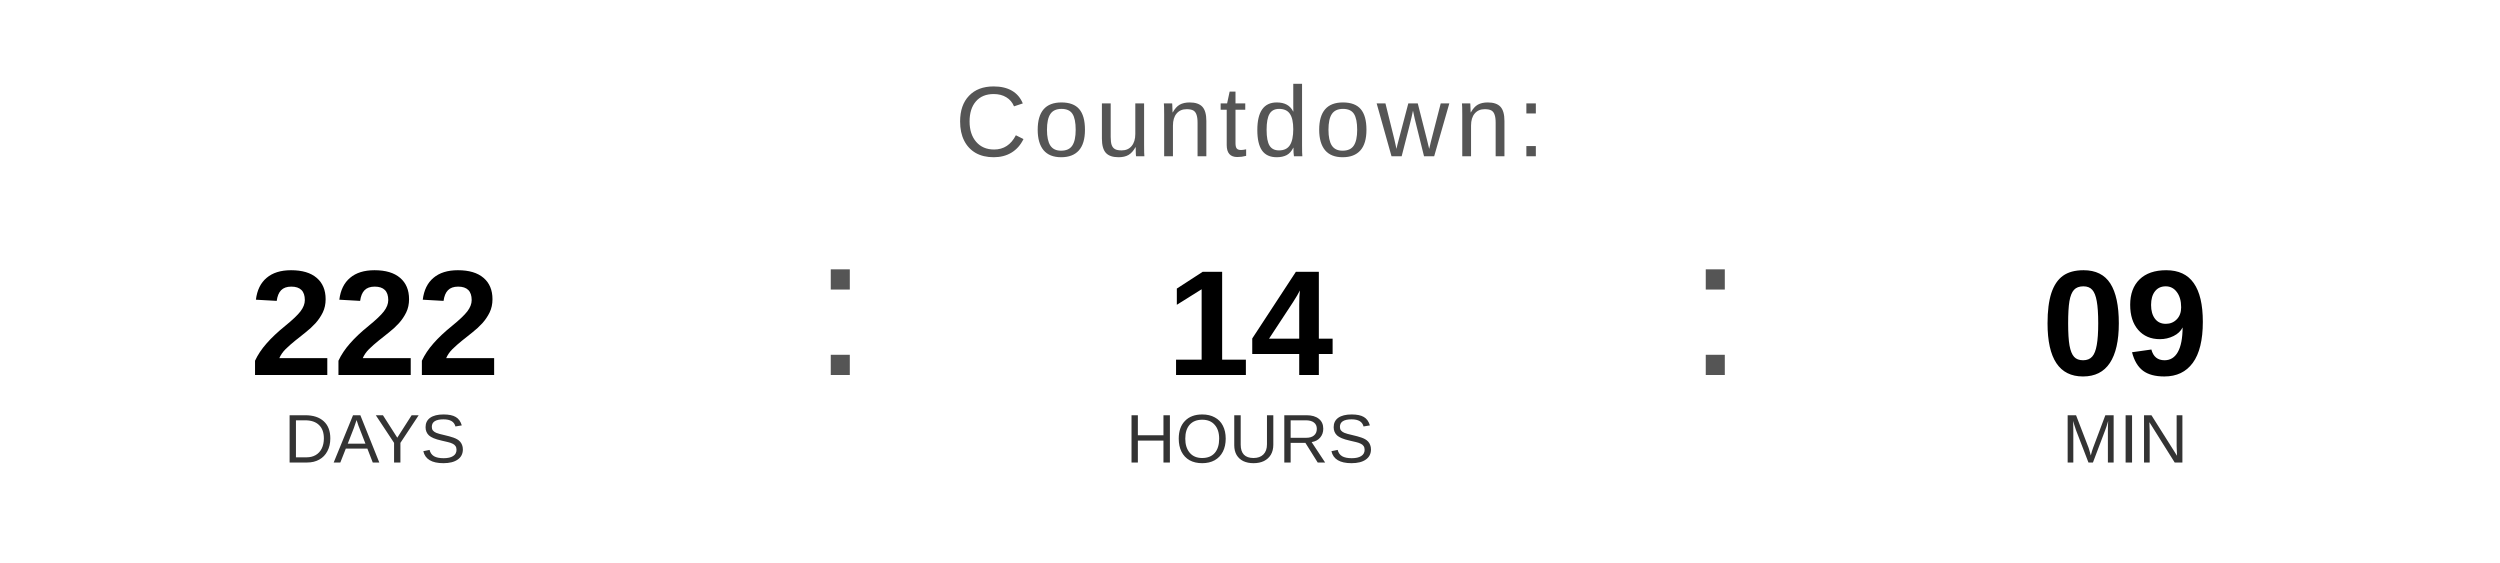
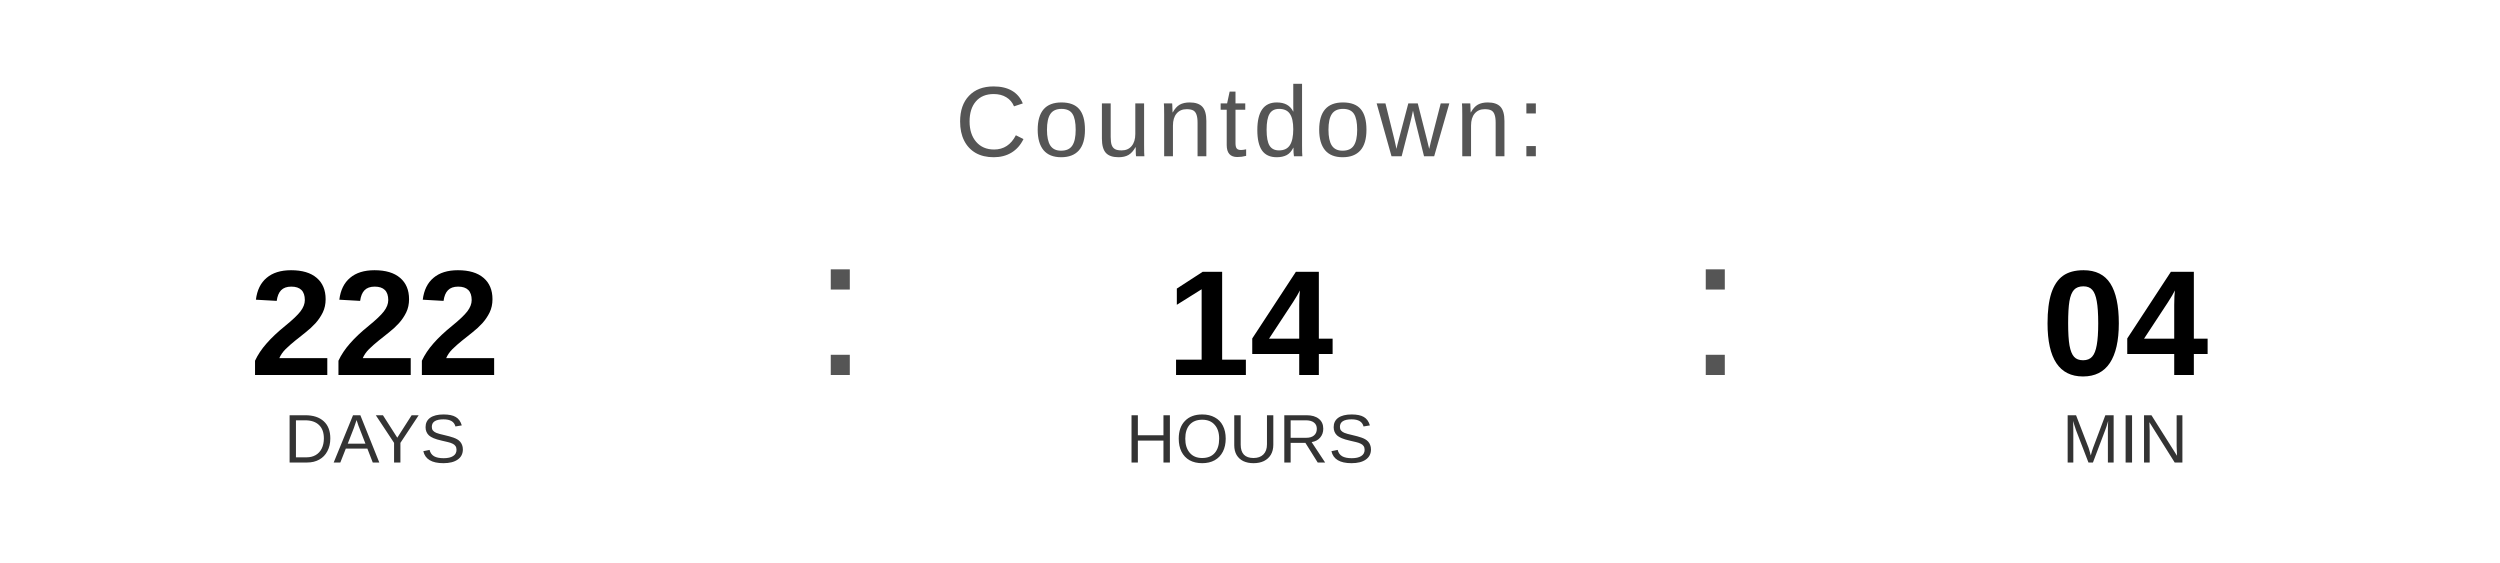
<svg xmlns="http://www.w3.org/2000/svg" width="400" height="90" viewBox="0 0 400 90">
  <text x="200" y="25" font-family="Arial, Helvetica, sans-serif" font-size="16" fill="#555555" text-anchor="middle" letter-spacing="1">
    Countdown:
  </text>
  <text x="60" y="60" font-family="Arial, Helvetica, sans-serif" font-size="24" font-weight="bold" fill="#000000" text-anchor="middle">222</text>
  <text x="60" y="74" font-family="Arial, Helvetica, sans-serif" font-size="11" fill="#333333" text-anchor="middle">DAYS</text>
  <text x="130" y="60" font-family="Arial, sans-serif" font-size="32" fill="#555555">:</text>
  <text x="200" y="60" font-family="Arial, Helvetica, sans-serif" font-size="24" font-weight="bold" fill="#000000" text-anchor="middle">14</text>
  <text x="200" y="74" font-family="Arial, Helvetica, sans-serif" font-size="11" fill="#333333" text-anchor="middle">HOURS</text>
  <text x="270" y="60" font-family="Arial, sans-serif" font-size="32" fill="#555555">:</text>
-   <text x="340" y="60" font-family="Arial, Helvetica, sans-serif" font-size="24" font-weight="bold" fill="#000000" text-anchor="middle">09</text>
+   <text x="340" y="60" font-family="Arial, Helvetica, sans-serif" font-size="24" font-weight="bold" fill="#000000" text-anchor="middle">04</text>
  <text x="340" y="74" font-family="Arial, Helvetica, sans-serif" font-size="11" fill="#333333" text-anchor="middle">MIN</text>
</svg>
